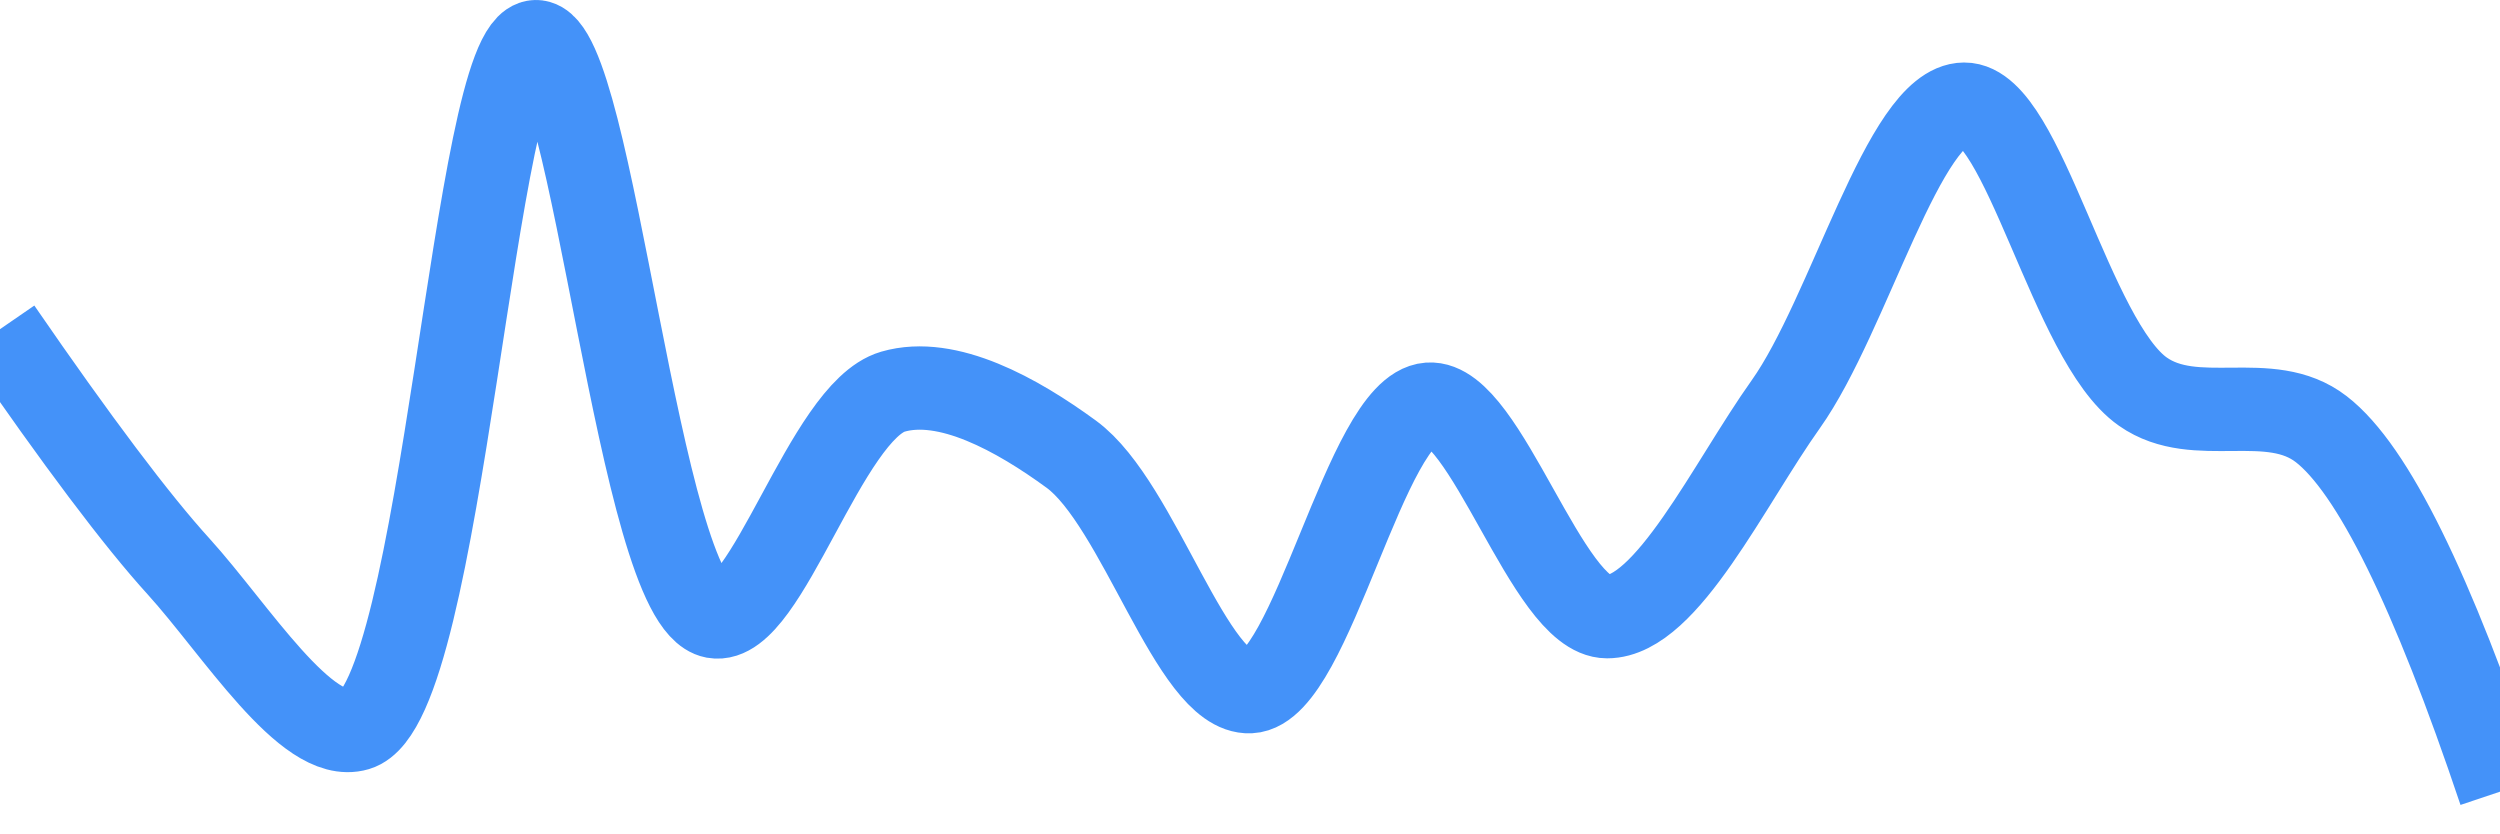
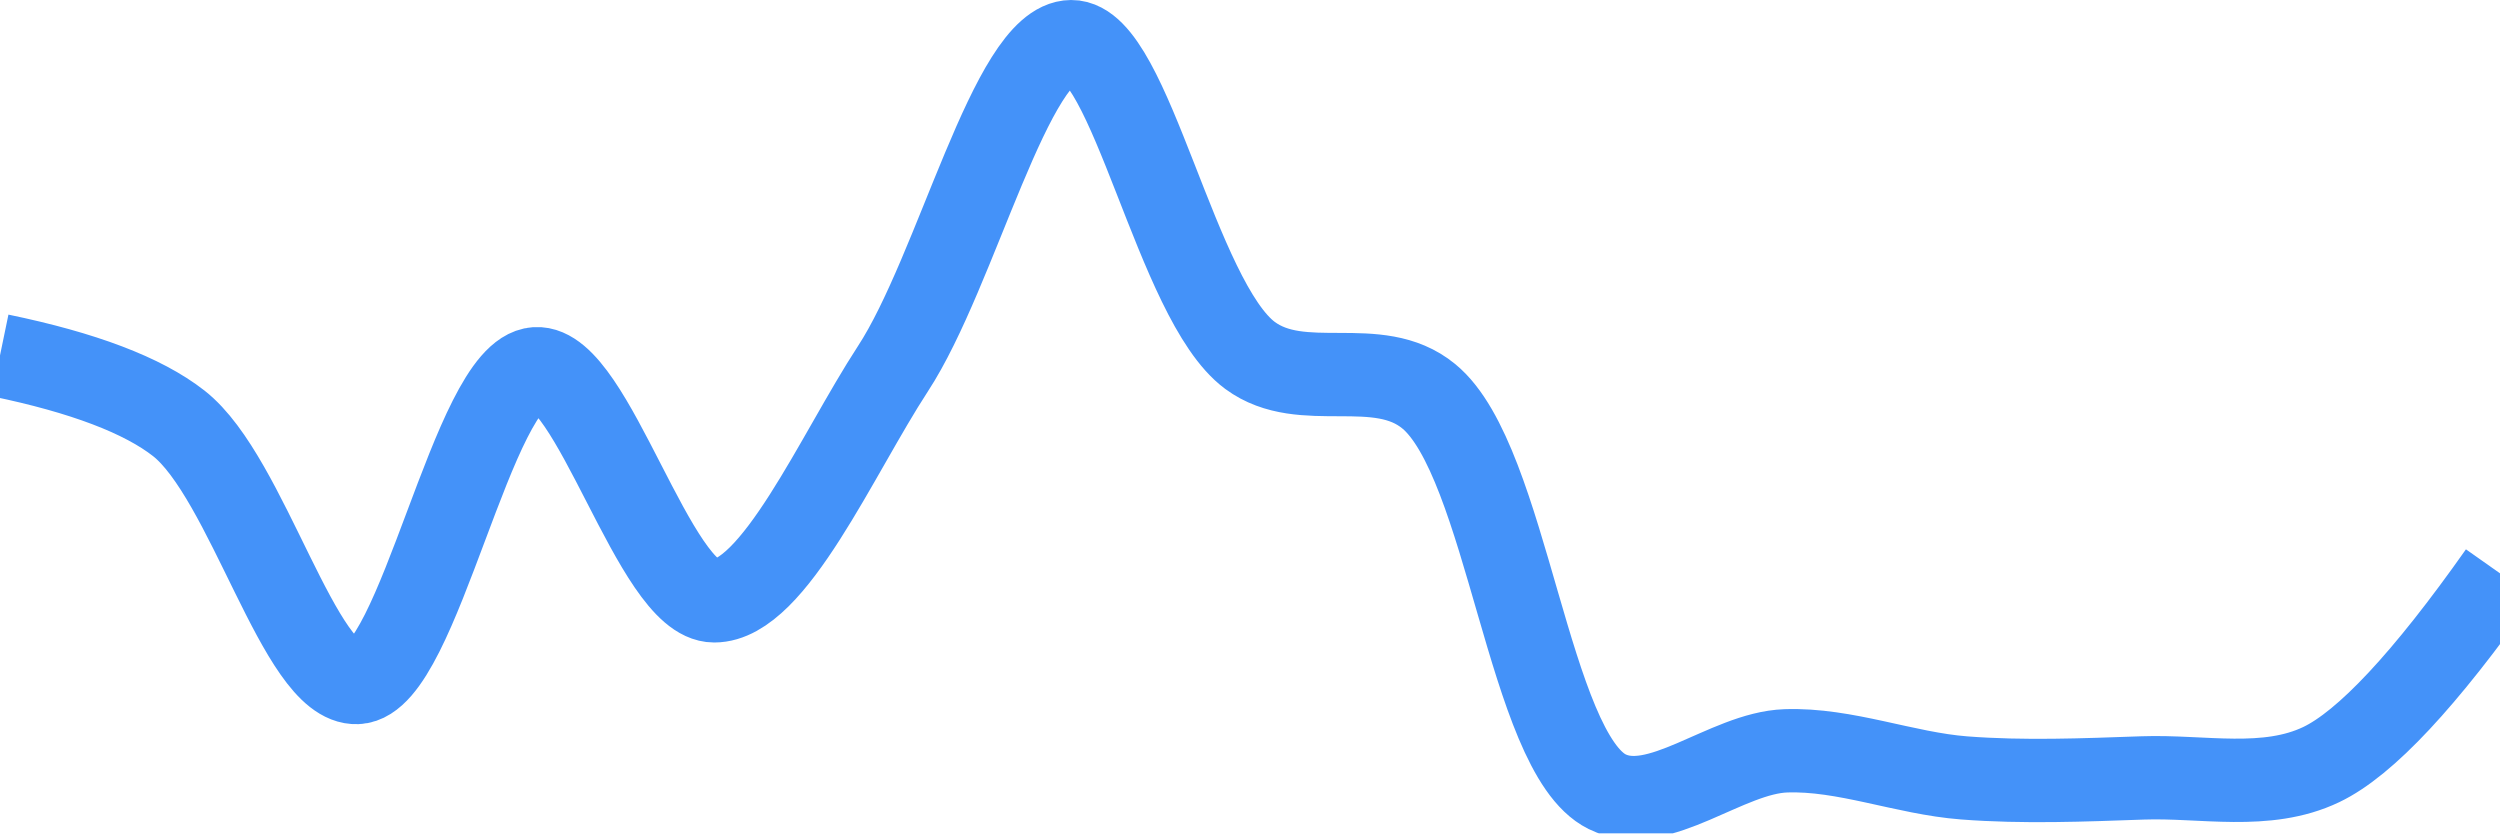
<svg xmlns="http://www.w3.org/2000/svg" class="main-svg" width="60" height="20" style="" viewBox="0 0 60 20">
  <rect x="0" y="0" width="60" height="20" style="fill: rgb(0, 0, 0); fill-opacity: 0;" />
-   <defs id="defs-cb5946">
+   <defs id="defs-6517af">
    <g class="clips">
-       <clipPath id="clipcb5946xyplot" class="plotclip">
+       <clipPath id="clip6517afxyplot" class="plotclip">
        <rect width="60" height="20" />
      </clipPath>
-       <clipPath class="axesclip" id="clipcb5946x">
+       <clipPath class="axesclip" id="clip6517afx">
        <rect x="0" y="0" width="60" height="20" />
      </clipPath>
-       <clipPath class="axesclip" id="clipcb5946y">
+       <clipPath class="axesclip" id="clip6517afy">
        <rect x="0" y="0" width="60" height="20" />
      </clipPath>
-       <clipPath class="axesclip" id="clipcb5946xy">
+       <clipPath class="axesclip" id="clip6517afxy">
        <rect x="0" y="0" width="60" height="20" />
      </clipPath>
    </g>
    <g class="gradients" />
    <g class="patterns" />
  </defs>
  <g class="bglayer">
    <rect class="bg" x="0" y="0" width="60" height="20" style="fill: rgb(0, 0, 0); fill-opacity: 0; stroke-width: 0;" />
  </g>
  <g class="layer-below">
    <g class="imagelayer" />
    <g class="shapelayer" />
  </g>
  <g class="cartesianlayer">
    <g class="subplot xy">
      <g class="layer-subplot">
        <g class="shapelayer" />
        <g class="imagelayer" />
      </g>
      <g class="minor-gridlayer">
        <g class="x" />
        <g class="y" />
      </g>
      <g class="gridlayer">
        <g class="x" />
        <g class="y" />
      </g>
      <g class="zerolinelayer" />
      <g class="layer-between">
        <g class="shapelayer" />
        <g class="imagelayer" />
      </g>
      <path class="xlines-below" />
      <path class="ylines-below" />
      <g class="overlines-below" />
      <g class="xaxislayer-below" />
      <g class="yaxislayer-below" />
      <g class="overaxes-below" />
      <g class="overplot">
-         <g class="xy" transform="" clip-path="url(#clipcb5946xyplot)">
+         <g class="xy" transform="" clip-path="url(#clip6517afxyplot)">
          <g class="scatterlayer mlayer">
-             <g class="trace scatter tracea1af7c" style="stroke-miterlimit: 2; opacity: 1;">
+             <g class="trace scatter tracea3c343" style="stroke-miterlimit: 2; opacity: 1;">
              <g class="fills" />
              <g class="errorbars" />
              <g class="lines">
-                 <path class="js-line" d="M0,7.9Q2.78,11.94 4.29,13.6C5.65,15.1 7.36,17.86 8.57,17.5C10.64,16.88 11.37,1.03 12.86,1C14.23,0.97 15.33,14.46 17.14,14.8C18.39,15.03 19.82,9.87 21.43,9.4C22.74,9.02 24.41,9.95 25.71,10.9C27.34,12.09 28.61,16.66 30,16.6C31.48,16.53 32.78,9.81 34.29,9.7C35.65,9.6 37.14,14.8 38.57,14.8C40,14.8 41.5,11.61 42.86,9.7C44.38,7.56 45.7,2.51 47.14,2.5C48.56,2.49 49.7,8.19 51.43,9.4C52.7,10.29 54.47,9.34 55.71,10.3Q57.56,11.73 60,19" style="vector-effect: none; fill: none; stroke: rgb(68, 146, 249); stroke-opacity: 1; stroke-width: 2px; opacity: 1;" />
+                 <path class="js-line" d="M0,8.53Q3,9.15 4.29,10.16C5.95,11.46 7.19,16.44 8.57,16.38C10.05,16.32 11.35,8.95 12.86,8.85C14.22,8.76 15.71,14.42 17.14,14.42C18.57,14.42 20.08,10.92 21.43,8.85C22.96,6.51 24.27,1.01 25.71,1C27.13,0.99 28.23,7.22 30,8.53C31.26,9.46 33.06,8.5 34.29,9.51C36.18,11.06 36.68,18.06 38.57,19C39.8,19.61 41.43,18.07 42.86,18.02C44.28,17.97 45.71,18.56 47.14,18.67C48.57,18.78 50,18.72 51.43,18.67C52.86,18.62 54.39,18.98 55.71,18.35Q57.3,17.59 60,13.76" style="vector-effect: none; fill: none; stroke: rgb(68, 146, 249); stroke-opacity: 1; stroke-width: 2px; opacity: 1;" />
              </g>
              <g class="points" />
              <g class="text" />
            </g>
          </g>
        </g>
      </g>
      <path class="xlines-above crisp" d="M0,0" style="fill: none;" />
      <path class="ylines-above crisp" d="M0,0" style="fill: none;" />
      <g class="overlines-above" />
      <g class="xaxislayer-above" />
      <g class="yaxislayer-above" />
      <g class="overaxes-above" />
    </g>
  </g>
  <g class="polarlayer" />
  <g class="smithlayer" />
  <g class="ternarylayer" />
  <g class="geolayer" />
  <g class="funnelarealayer" />
  <g class="pielayer" />
  <g class="iciclelayer" />
  <g class="treemaplayer" />
  <g class="sunburstlayer" />
  <g class="glimages" />
-   <defs id="topdefs-cb5946">
+   <defs id="topdefs-6517af">
    <g class="clips" />
  </defs>
  <g class="layer-above">
    <g class="imagelayer" />
    <g class="shapelayer" />
  </g>
  <g class="infolayer">
    <g class="g-gtitle" />
  </g>
</svg>
